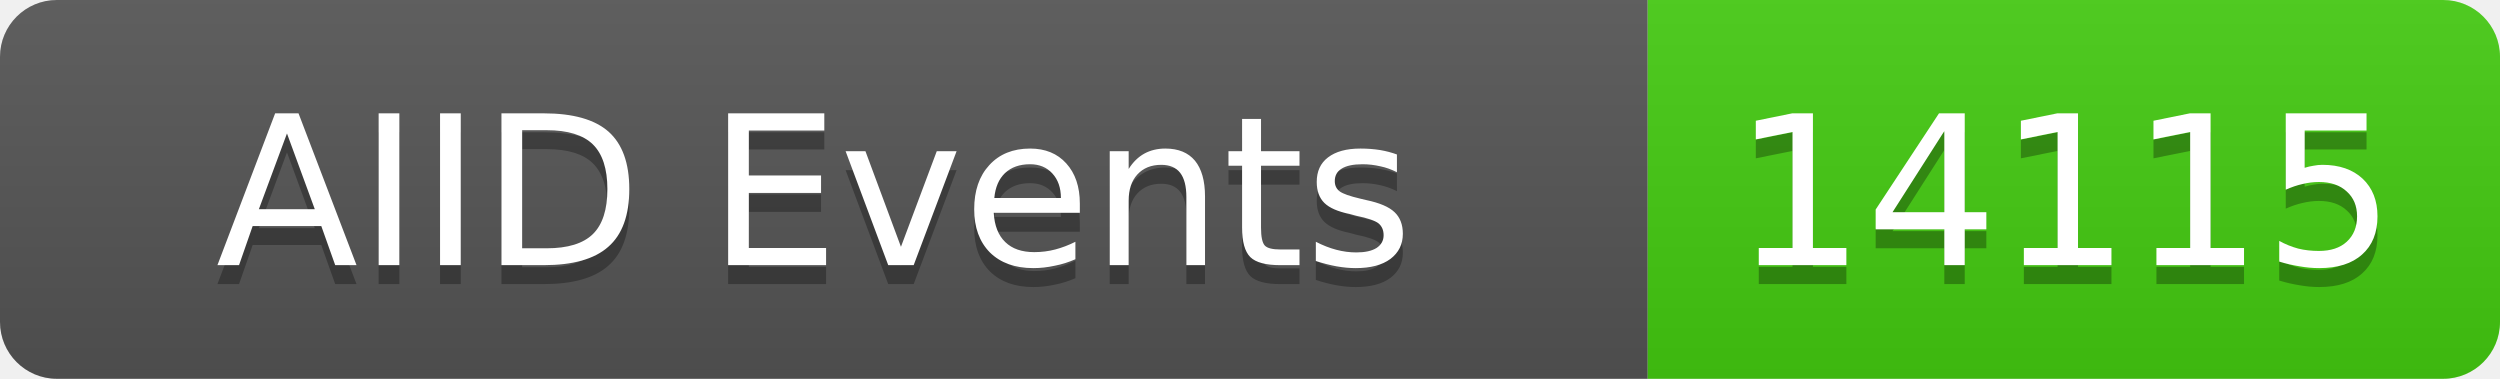
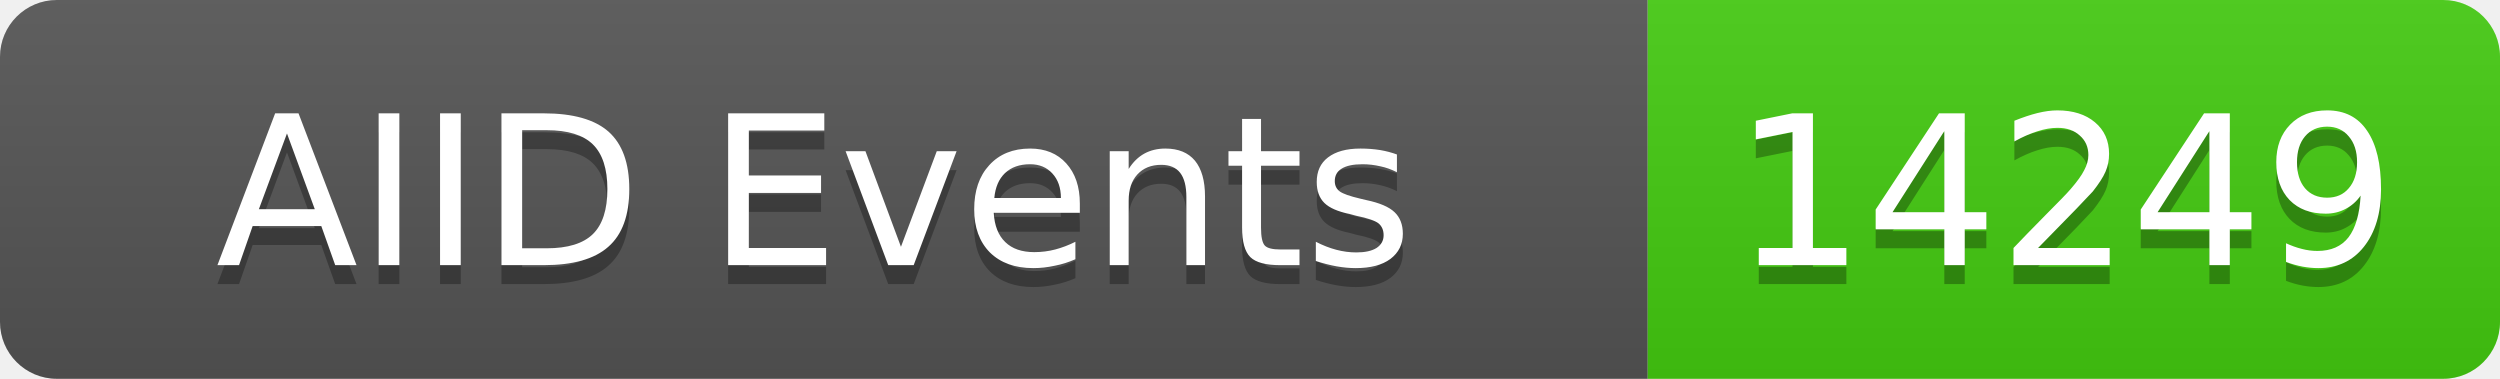
<svg xmlns="http://www.w3.org/2000/svg" width="132" height="20">
  <linearGradient id="b" x2="0" y2="100%">
    <stop offset="0" stop-color="#bbb" stop-opacity=".1" />
    <stop offset="1" stop-opacity=".1" />
  </linearGradient>
  <clipPath id="a">
    <rect width="132" height="20" rx="3" fill="#fff" />
  </clipPath>
  <g clip-path="url(#a)">
    <rect width="87" height="20" fill="#555" />
    <rect x="87" width="45" height="20" fill="#4c1" />
    <rect width="132" height="20" fill="url(#b)" />
  </g>
  <g fill="#fff" text-anchor="middle" font-family="DejaVu Sans,Verdana,Geneva,sans-serif" font-size="11">
    <text x="43" y="15" fill="#010101" fill-opacity=".3">AIID Events</text>
    <text x="43" y="14">AIID Events</text>
-     <text x="109" y="15" fill="#010101" fill-opacity=".3">14115</text>
-     <text x="109" y="14">14115</text>
+     <text x="109" y="15" fill="#010101" fill-opacity=".3">14249</text>
+     <text x="109" y="14">14249</text>
  </g>
</svg>
